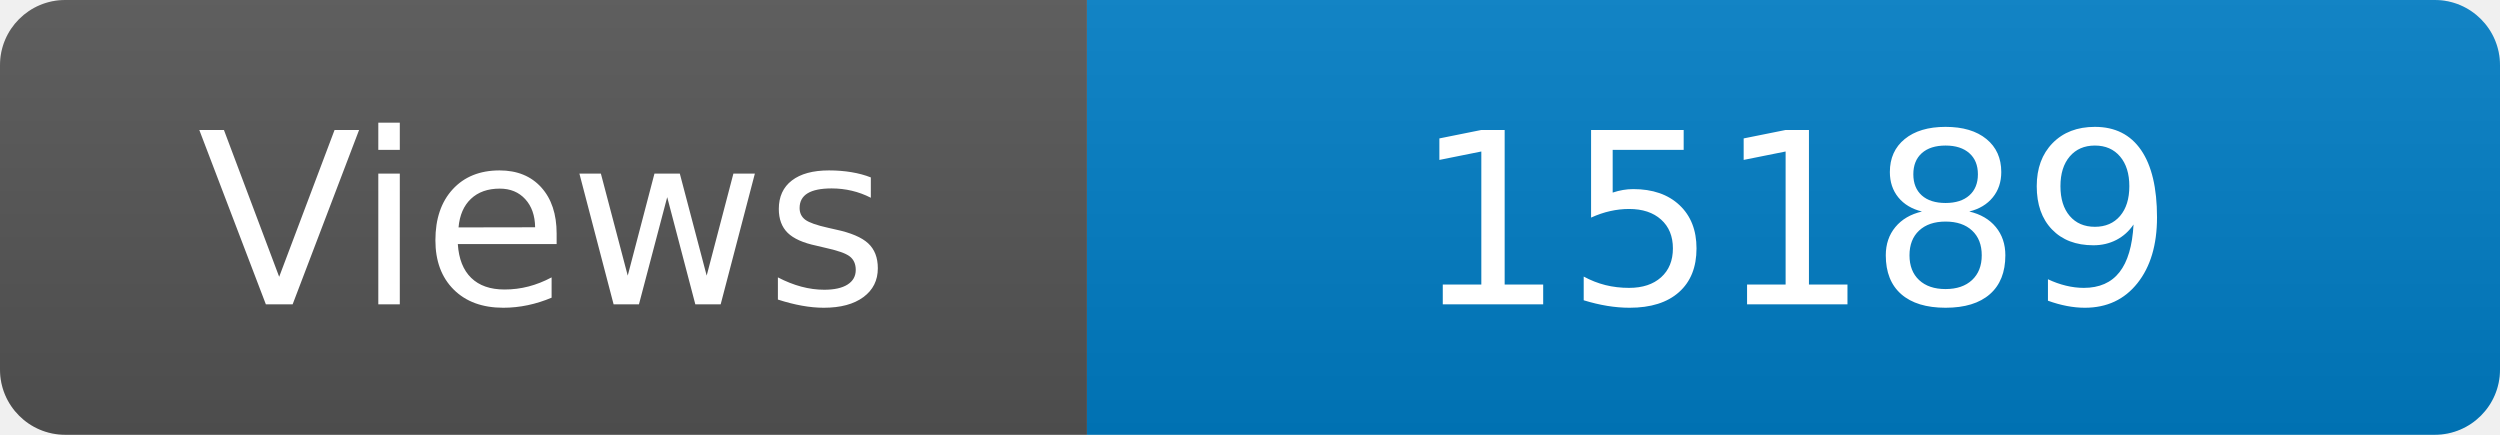
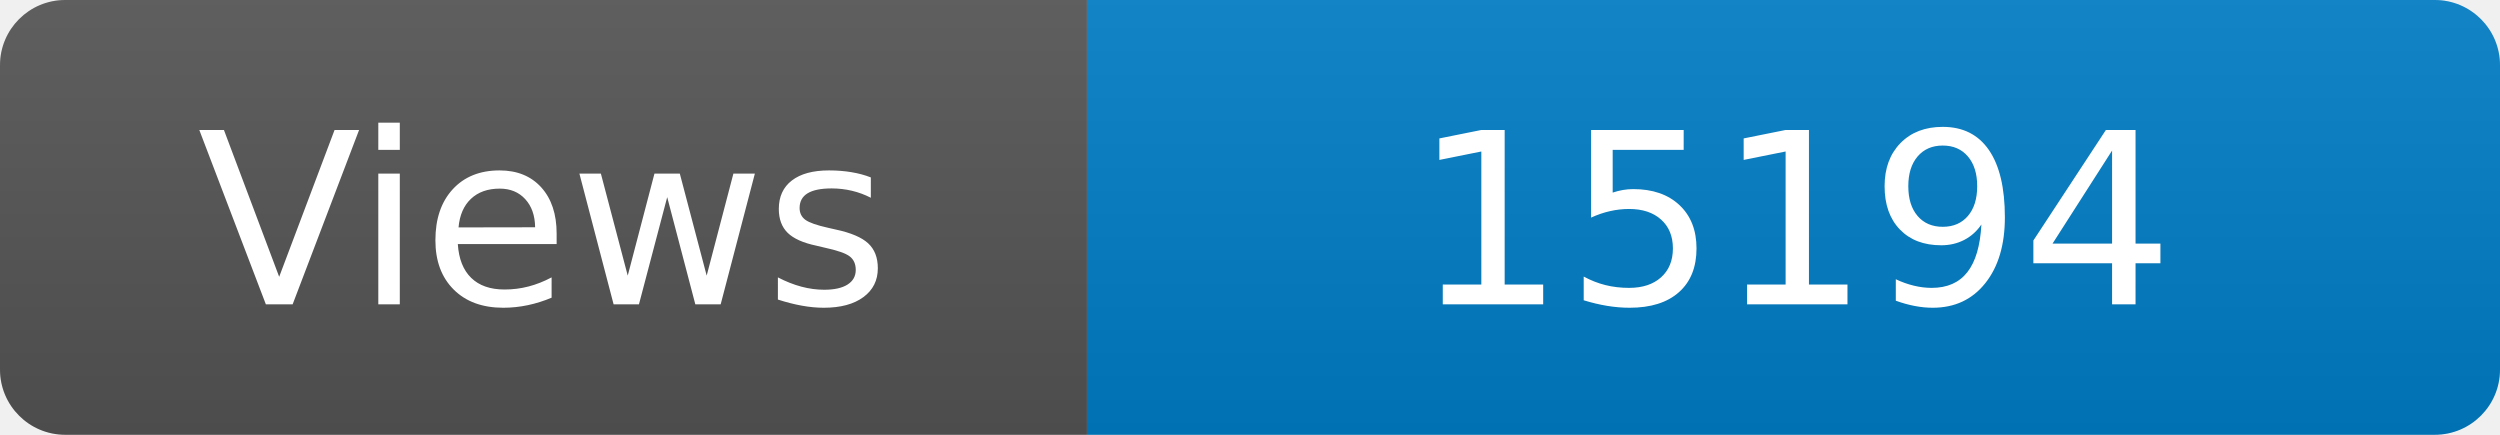
<svg xmlns="http://www.w3.org/2000/svg" width="115" height="20" role="img" aria-label="Maintained?: yes">
  <linearGradient id="s" x2="0" y2="100%">
    <stop offset="0" stop-color="#bbb" stop-opacity=".1" />
    <stop offset="1" stop-opacity=".1" />
  </linearGradient>
  <clipPath id="r">
    <rect width="115" height="20" rx="3" fill="#fff" />
  </clipPath>
  <g clip-path="url(#r)">
    <rect width="50" height="20" fill="#555" />
    <rect x="50" width="160" height="20" fill="#007ec6" />
    <rect width="115" height="20" fill="url(#s)" />
  </g>
  <g fill="#fff" text-anchor="middle" font-family="Verdana,Geneva,DejaVu Sans,sans-serif" font-size="110">
    <text x="250" y="140" transform="scale(.1)" fill="#fff">Views</text>
-     <text x="825" y="140" transform="scale(.1)" fill="#fff">15189</text>
+     <text x="825" y="140" transform="scale(.1)" fill="#fff">15194</text>
  </g>
</svg>
